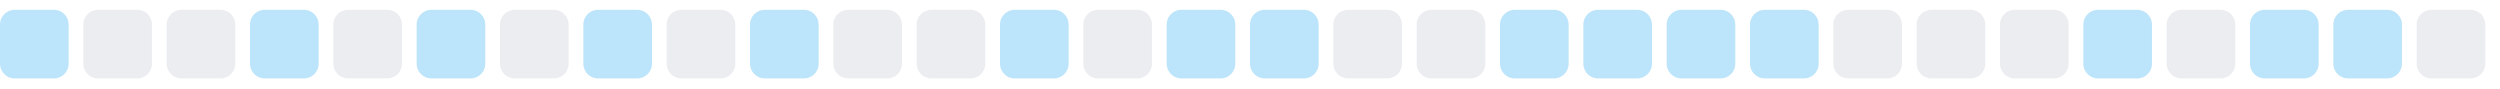
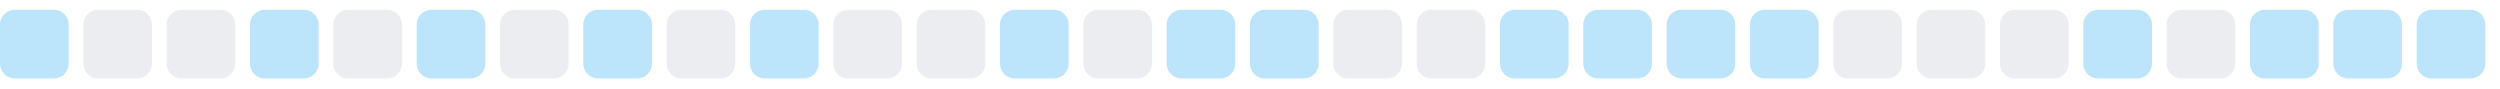
<svg xmlns="http://www.w3.org/2000/svg" width="255" height="9">
  <style>
        .level0 { fill: #ebedf0; }
        .level1 { fill: #bce4fa; }
        .level2 { fill: #75c7f7; }
        .level3 { fill: #30a9f2; }
        .level4 { fill: #008ee6; }
        @media (prefers-color-scheme: dark) {
          .level0 { fill: #161b22; }
          .level1 { fill: #0b3b5c; }
          .level2 { fill: #0a6299; }
          .level3 { fill: #008ee6; }
          .level4 { fill: #5bc4ff; }
        }
      </style>
  <rect x="0.0" y="1" width="7" height="7" rx="1.5" ry="1.5" class="level1" />
  <rect x="8.5" y="1" width="7" height="7" rx="1.5" ry="1.5" class="level0" />
  <rect x="17.0" y="1" width="7" height="7" rx="1.5" ry="1.5" class="level0" />
  <rect x="25.5" y="1" width="7" height="7" rx="1.5" ry="1.5" class="level1" />
  <rect x="34.0" y="1" width="7" height="7" rx="1.5" ry="1.5" class="level0" />
  <rect x="42.5" y="1" width="7" height="7" rx="1.5" ry="1.5" class="level1" />
  <rect x="51.0" y="1" width="7" height="7" rx="1.5" ry="1.5" class="level0" />
  <rect x="59.5" y="1" width="7" height="7" rx="1.5" ry="1.5" class="level1" />
  <rect x="68.0" y="1" width="7" height="7" rx="1.5" ry="1.5" class="level0" />
  <rect x="76.5" y="1" width="7" height="7" rx="1.5" ry="1.5" class="level1" />
  <rect x="85.0" y="1" width="7" height="7" rx="1.5" ry="1.5" class="level0" />
  <rect x="93.5" y="1" width="7" height="7" rx="1.5" ry="1.5" class="level0" />
  <rect x="102.0" y="1" width="7" height="7" rx="1.5" ry="1.5" class="level1" />
  <rect x="110.5" y="1" width="7" height="7" rx="1.5" ry="1.5" class="level0" />
  <rect x="119.0" y="1" width="7" height="7" rx="1.5" ry="1.5" class="level1" />
  <rect x="127.5" y="1" width="7" height="7" rx="1.5" ry="1.5" class="level1" />
  <rect x="136.0" y="1" width="7" height="7" rx="1.5" ry="1.5" class="level0" />
  <rect x="144.5" y="1" width="7" height="7" rx="1.5" ry="1.5" class="level0" />
  <rect x="153.0" y="1" width="7" height="7" rx="1.5" ry="1.5" class="level1" />
  <rect x="161.5" y="1" width="7" height="7" rx="1.5" ry="1.5" class="level1" />
  <rect x="170.0" y="1" width="7" height="7" rx="1.5" ry="1.5" class="level1" />
  <rect x="178.5" y="1" width="7" height="7" rx="1.5" ry="1.5" class="level1" />
  <rect x="187.0" y="1" width="7" height="7" rx="1.5" ry="1.5" class="level0" />
  <rect x="195.5" y="1" width="7" height="7" rx="1.5" ry="1.5" class="level0" />
  <rect x="204.0" y="1" width="7" height="7" rx="1.5" ry="1.5" class="level0" />
  <rect x="212.5" y="1" width="7" height="7" rx="1.5" ry="1.5" class="level1" />
  <rect x="221.0" y="1" width="7" height="7" rx="1.5" ry="1.5" class="level0" />
  <rect x="229.5" y="1" width="7" height="7" rx="1.5" ry="1.5" class="level1" />
  <rect x="238.0" y="1" width="7" height="7" rx="1.5" ry="1.5" class="level1" />
-   <rect x="246.5" y="1" width="7" height="7" rx="1.5" ry="1.5" class="level0" />
+   <rect x="246.5" y="1" width="7" height="7" rx="1.5" ry="1.5" class="level1" />
</svg>
